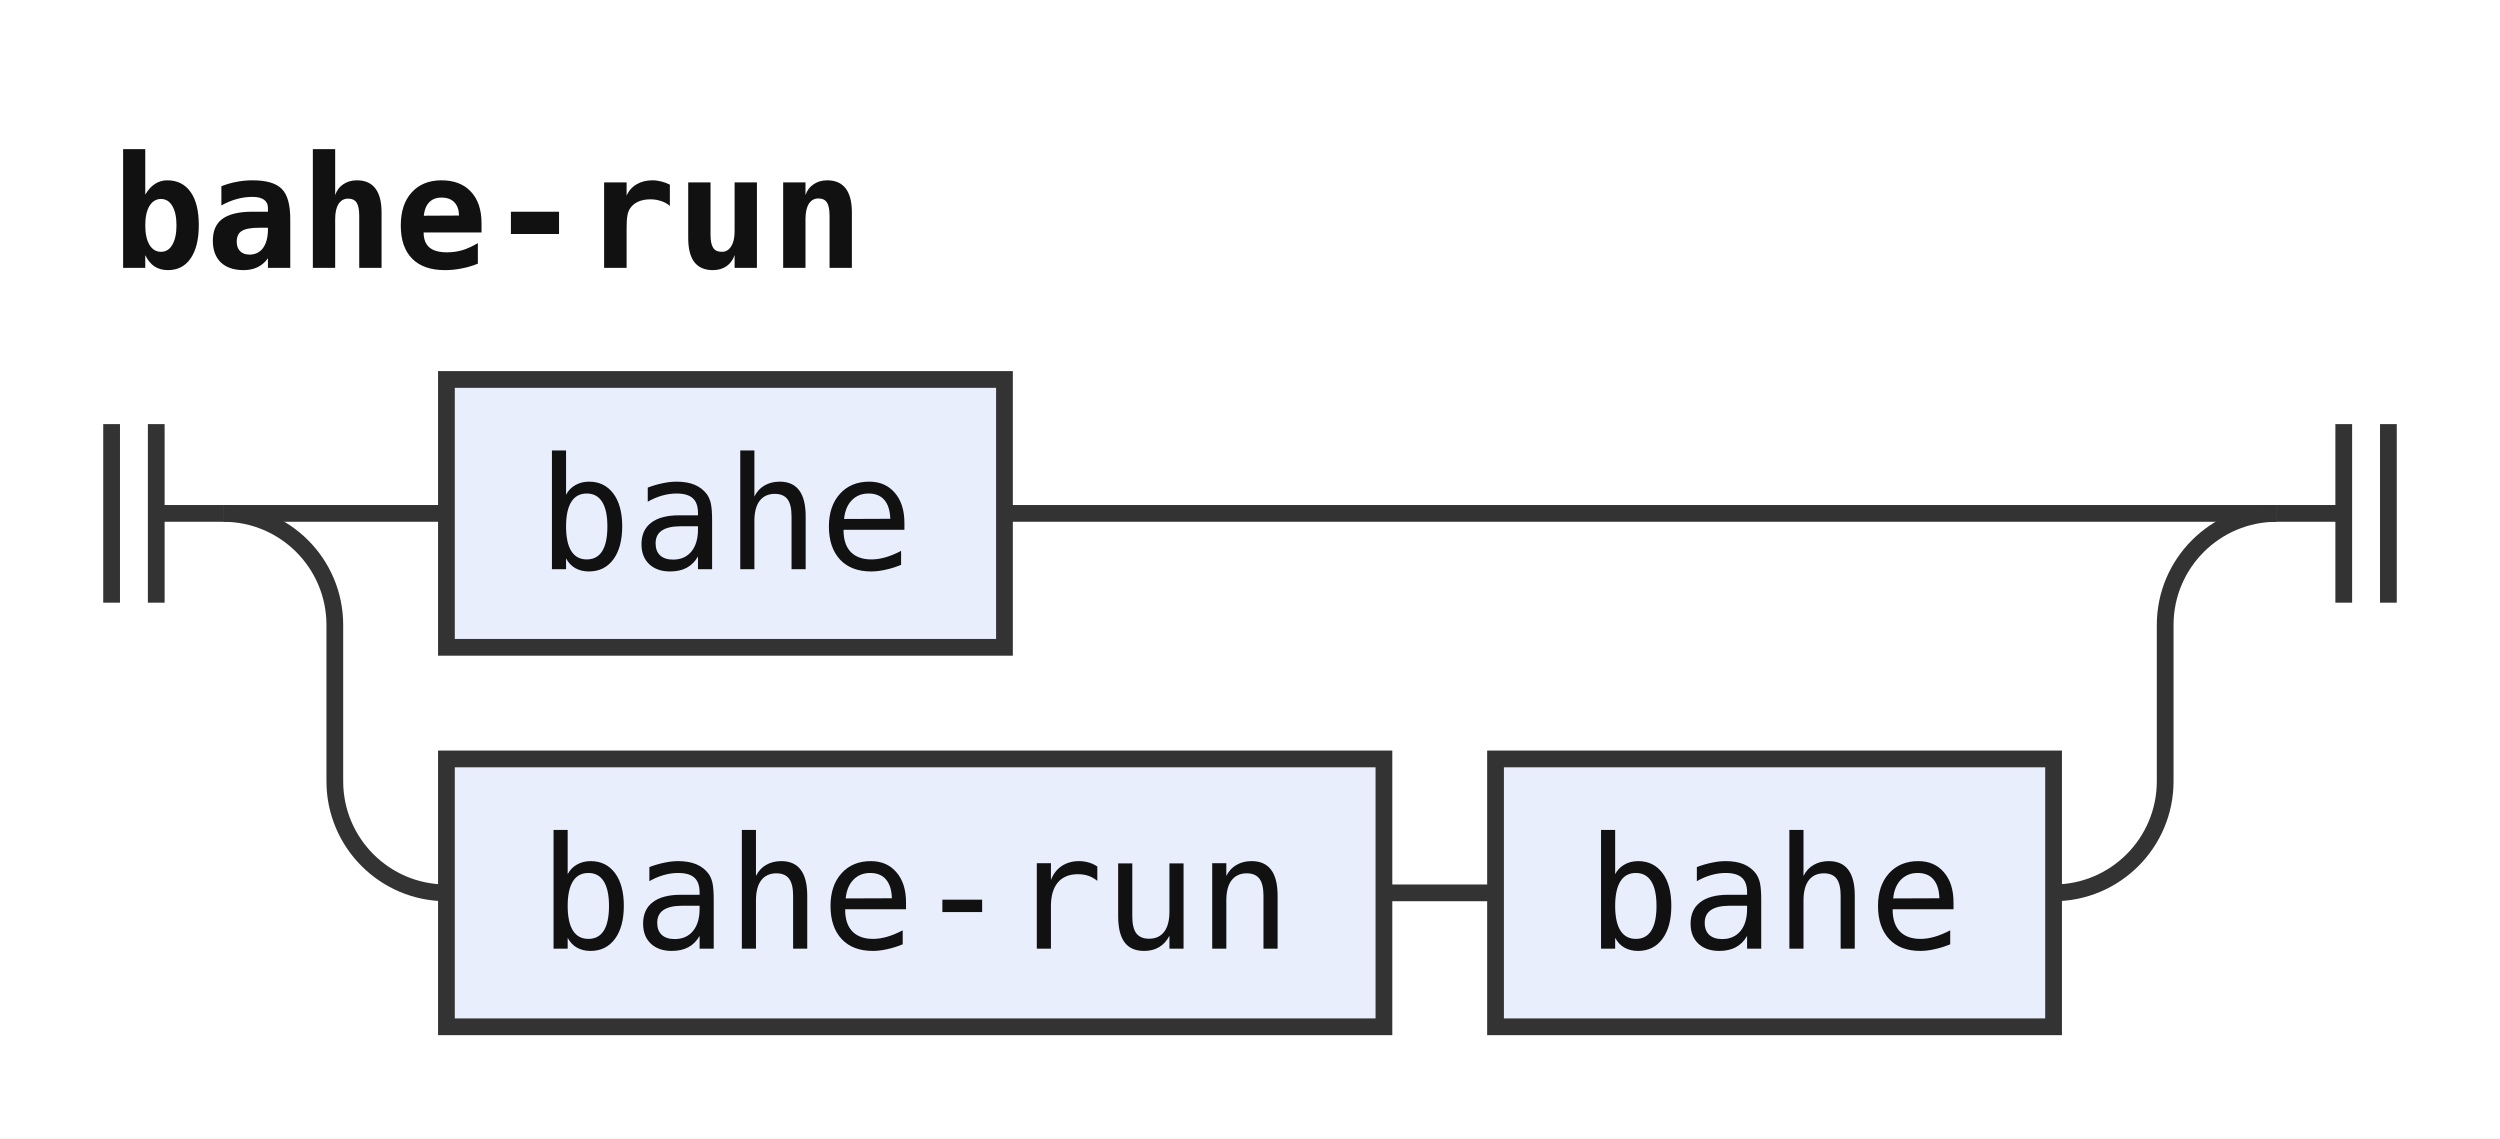
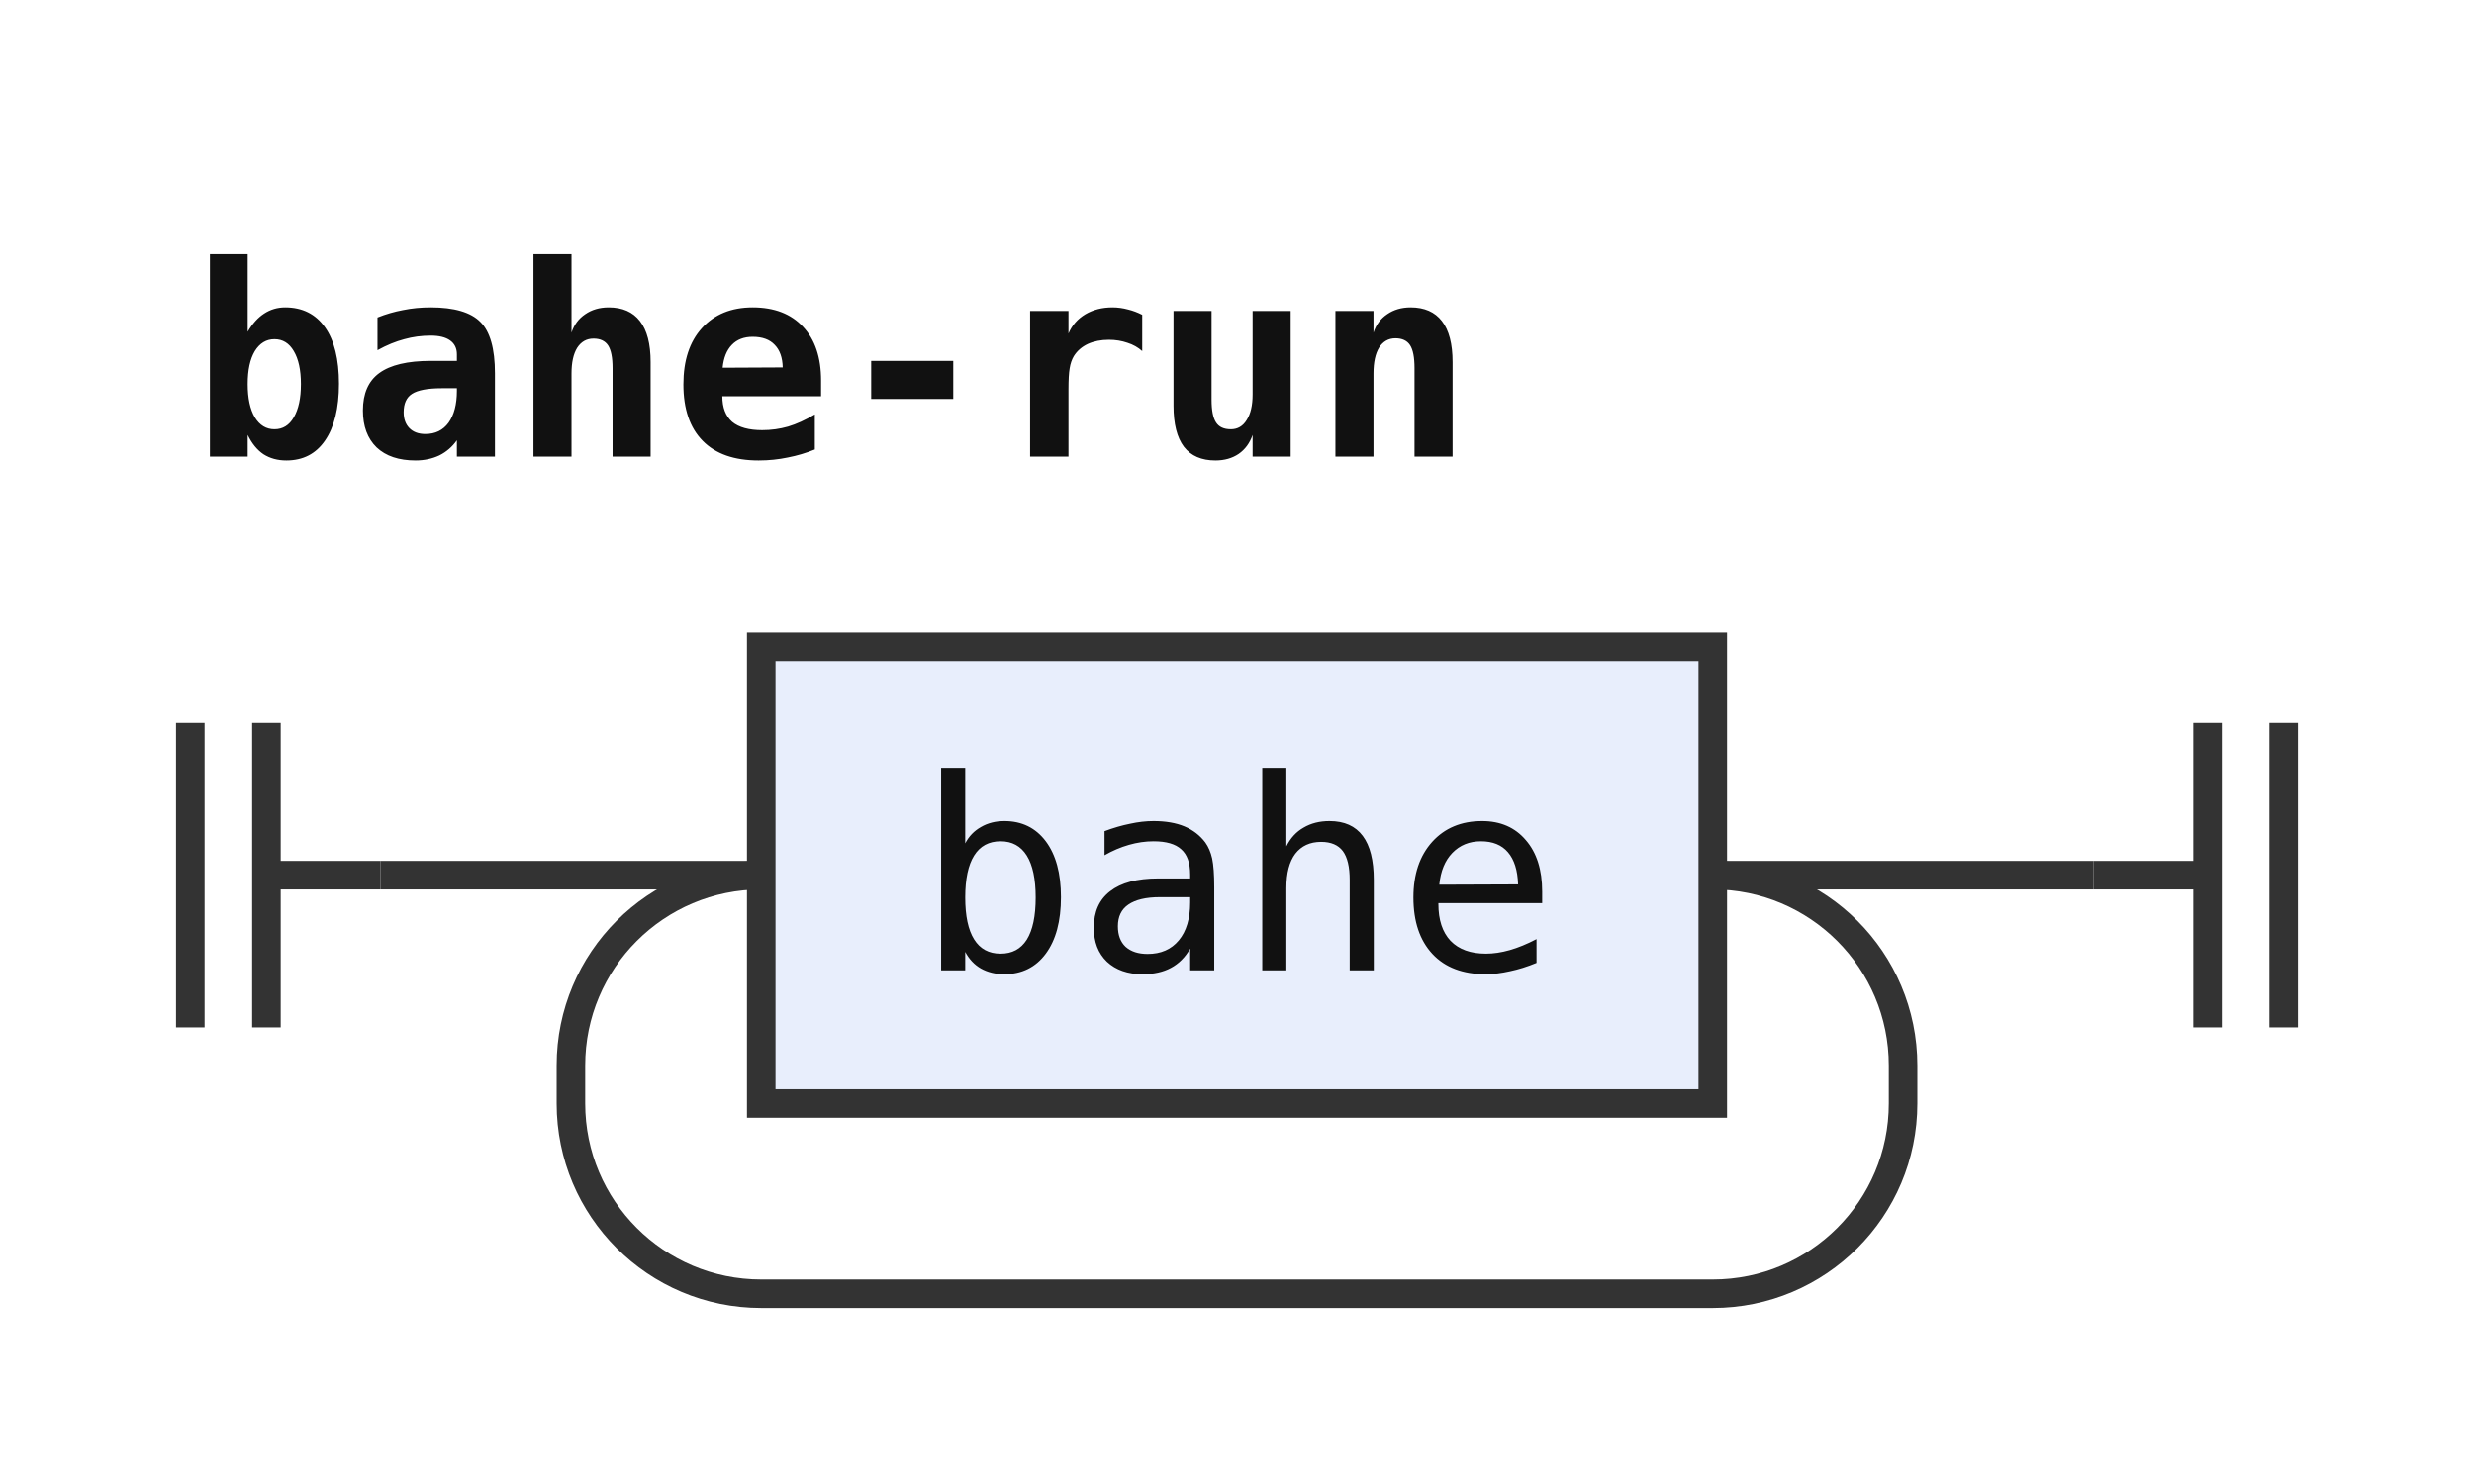
- <svg xmlns="http://www.w3.org/2000/svg" width="224" height="102" viewBox="0 0 224 102" role="img" aria-label="Railroad diagram of the rule bahe-run">
+ <svg xmlns="http://www.w3.org/2000/svg" width="130" height="78" viewBox="0 0 130 78" role="img" aria-label="Railroad diagram of the rule bahe-run">
  <style>path{fill:none;stroke:#333;stroke-width:1.5}.rule rect{fill:#e8eefc;stroke:#333;stroke-width:1.5}.terminal rect{fill:#fdf6d8;stroke:#333;stroke-width:1.5}text{font-family:ui-monospace,SFMono-Regular,Menlo,Consolas,"DejaVu Sans Mono","Liberation Mono",monospace;font-size:14px;fill:#111;text-anchor:middle}text.label{font-size:12px;font-style:italic;fill:#555;text-anchor:start}text.title{font-weight:bold;text-anchor:start}</style>
  <rect width="100%" height="100%" fill="#fff" />
  <text class="title" x="10" y="24" textLength="67.2" lengthAdjust="spacingAndGlyphs">bahe-run</text>
  <path d="M10 38v16m4 -16v16M14 46h6" />
  <path d="M20 46h20" />
  <g class="rule">
    <rect x="40" y="34" width="50" height="24" rx="0" />
    <text x="65" y="51" textLength="33.6" lengthAdjust="spacingAndGlyphs">bahe</text>
  </g>
-   <path d="M90 46H204" />
-   <path d="M20 46a10 10 0 0 1 10 10V70a10 10 0 0 0 10 10" />
-   <g class="rule">
-     <rect x="40" y="68" width="84" height="24" rx="0" />
-     <text x="82" y="85" textLength="67.2" lengthAdjust="spacingAndGlyphs">bahe-run</text>
-   </g>
-   <path d="M124 80h10" />
-   <g class="rule">
-     <rect x="134" y="68" width="50" height="24" rx="0" />
-     <text x="159" y="85" textLength="33.6" lengthAdjust="spacingAndGlyphs">bahe</text>
-   </g>
-   <path d="M184 80H184a10 10 0 0 0 10 -10V56a10 10 0 0 1 10 -10" />
-   <path d="M204 46h6m0 -8v16m4 -16v16" />
+   <path d="M90 46H110" />
+   <path d="M90 46a10 10 0 0 1 10 10V58a10 10 0 0 1 -10 10H40a10 10 0 0 1 -10 -10V56a10 10 0 0 1 10 -10" />
+   <path d="M110 46h6m0 -8v16m4 -16v16" />
</svg>
